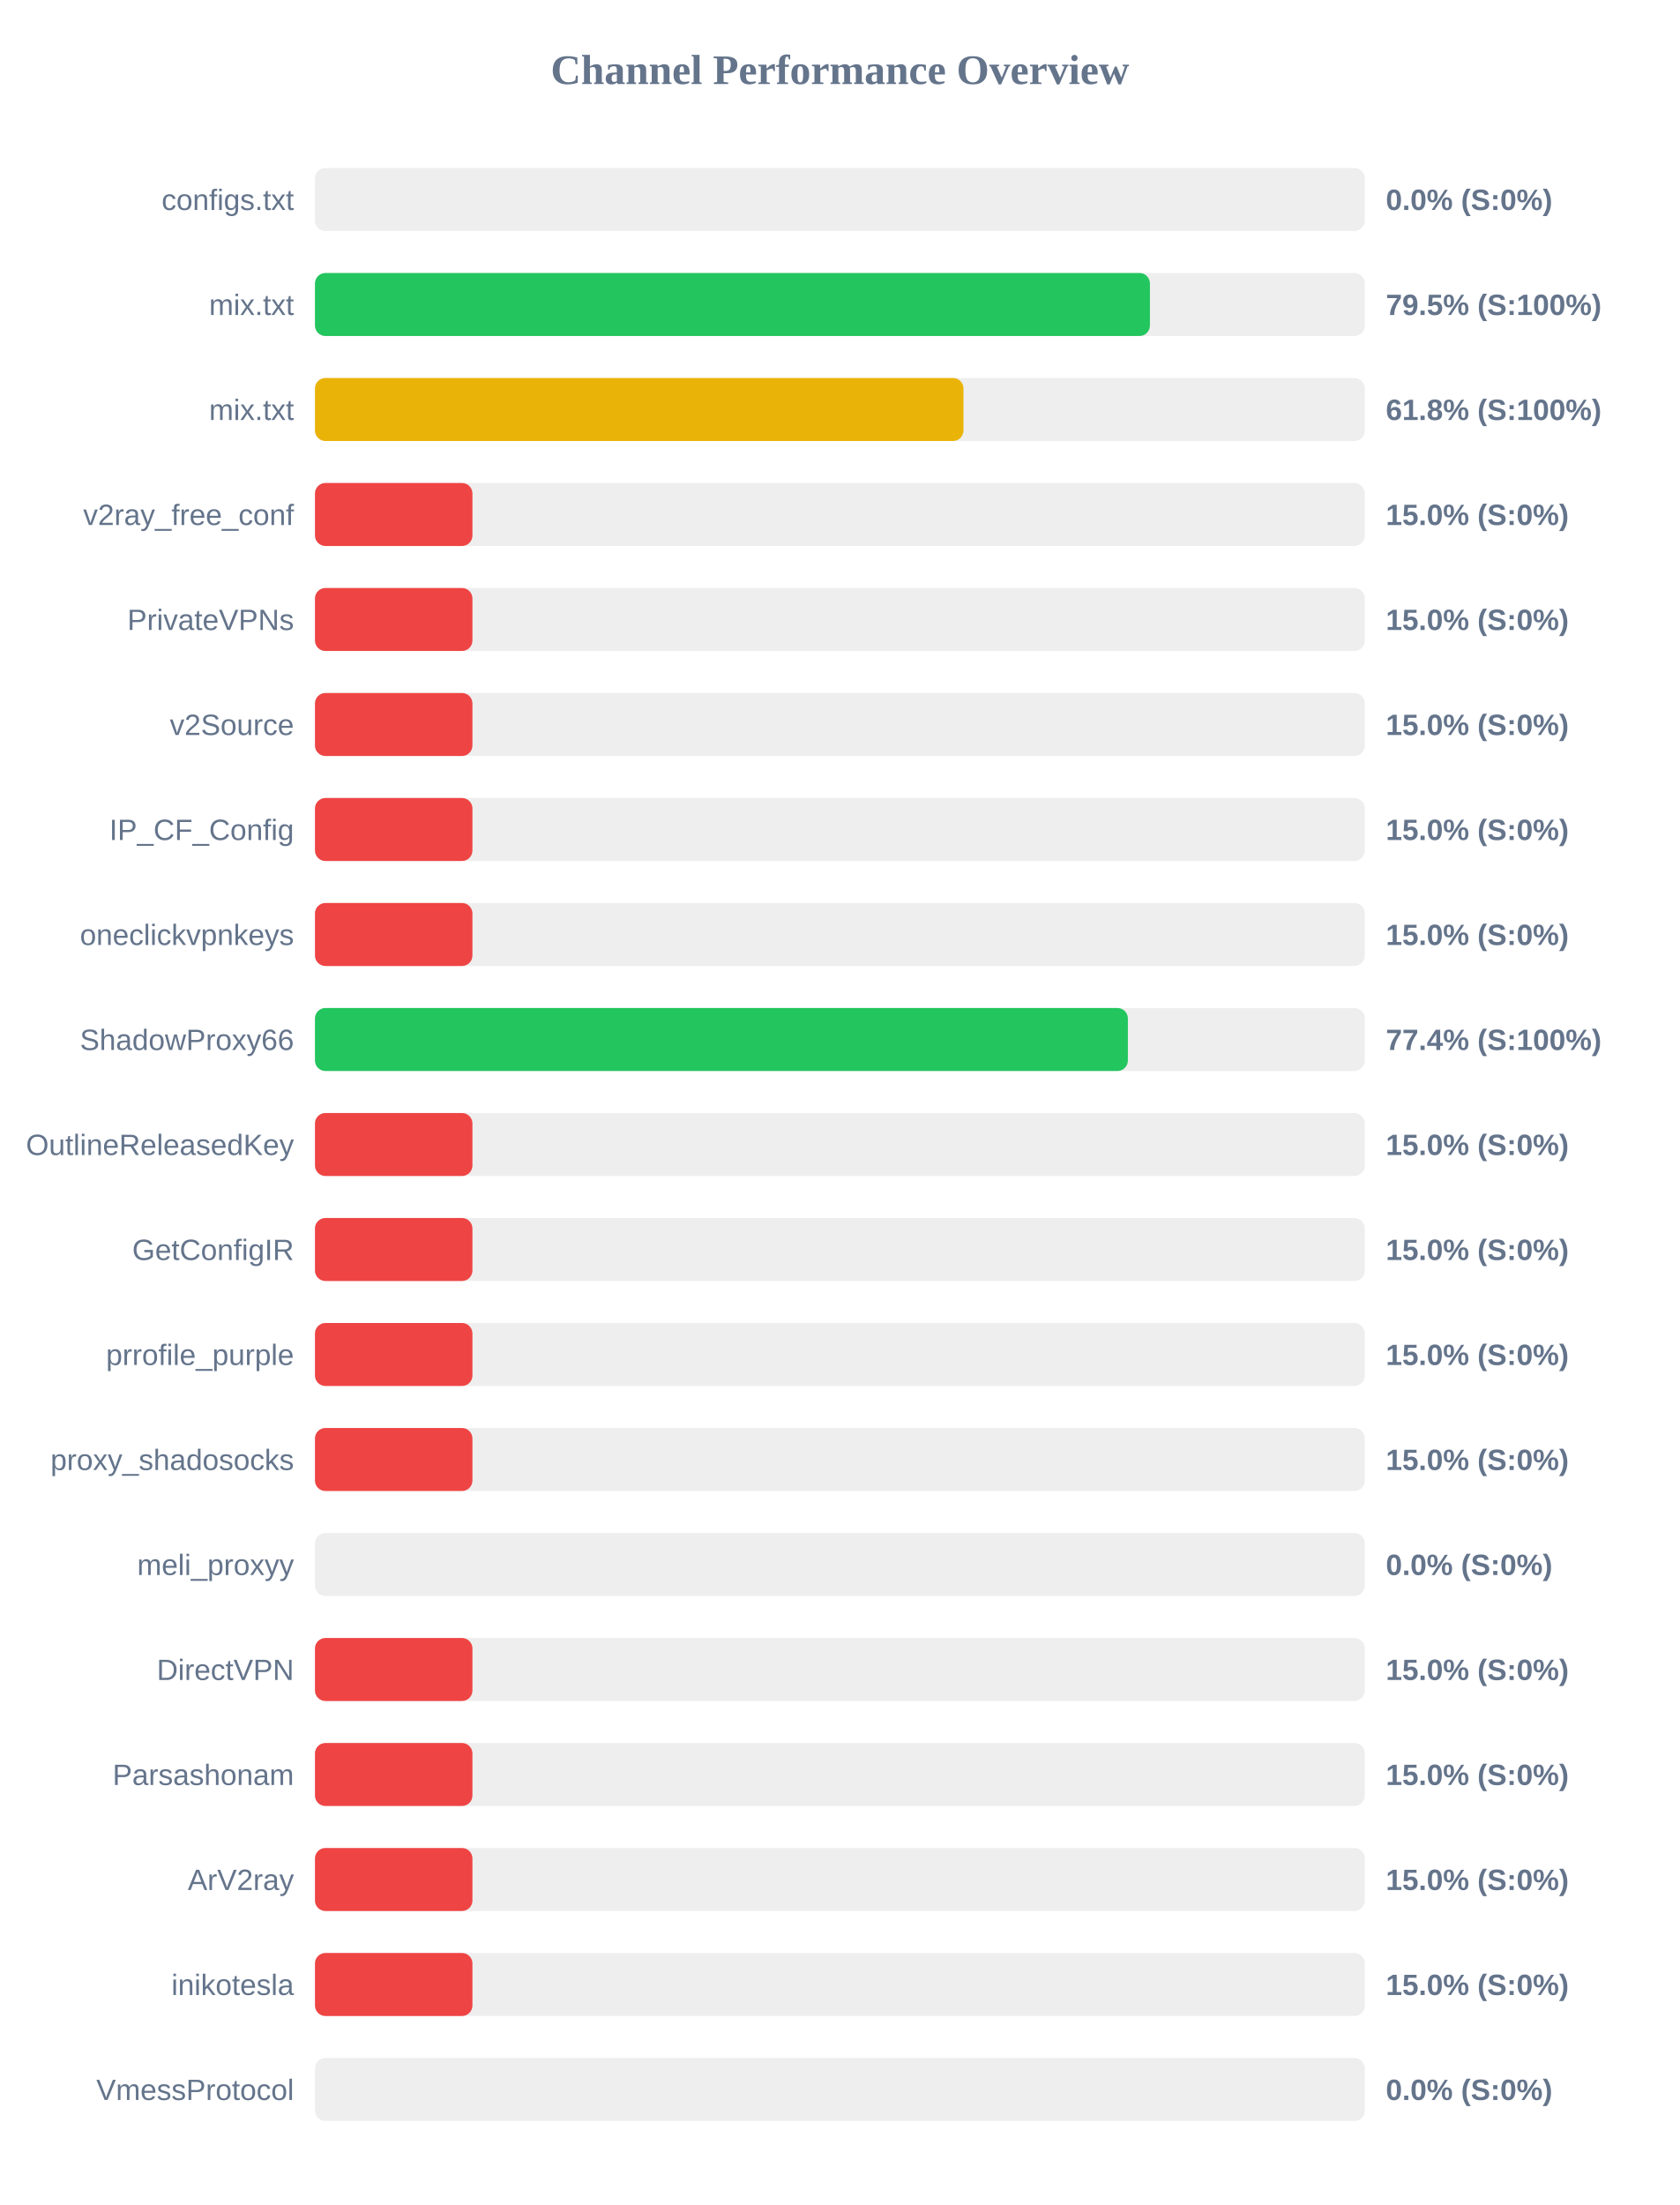
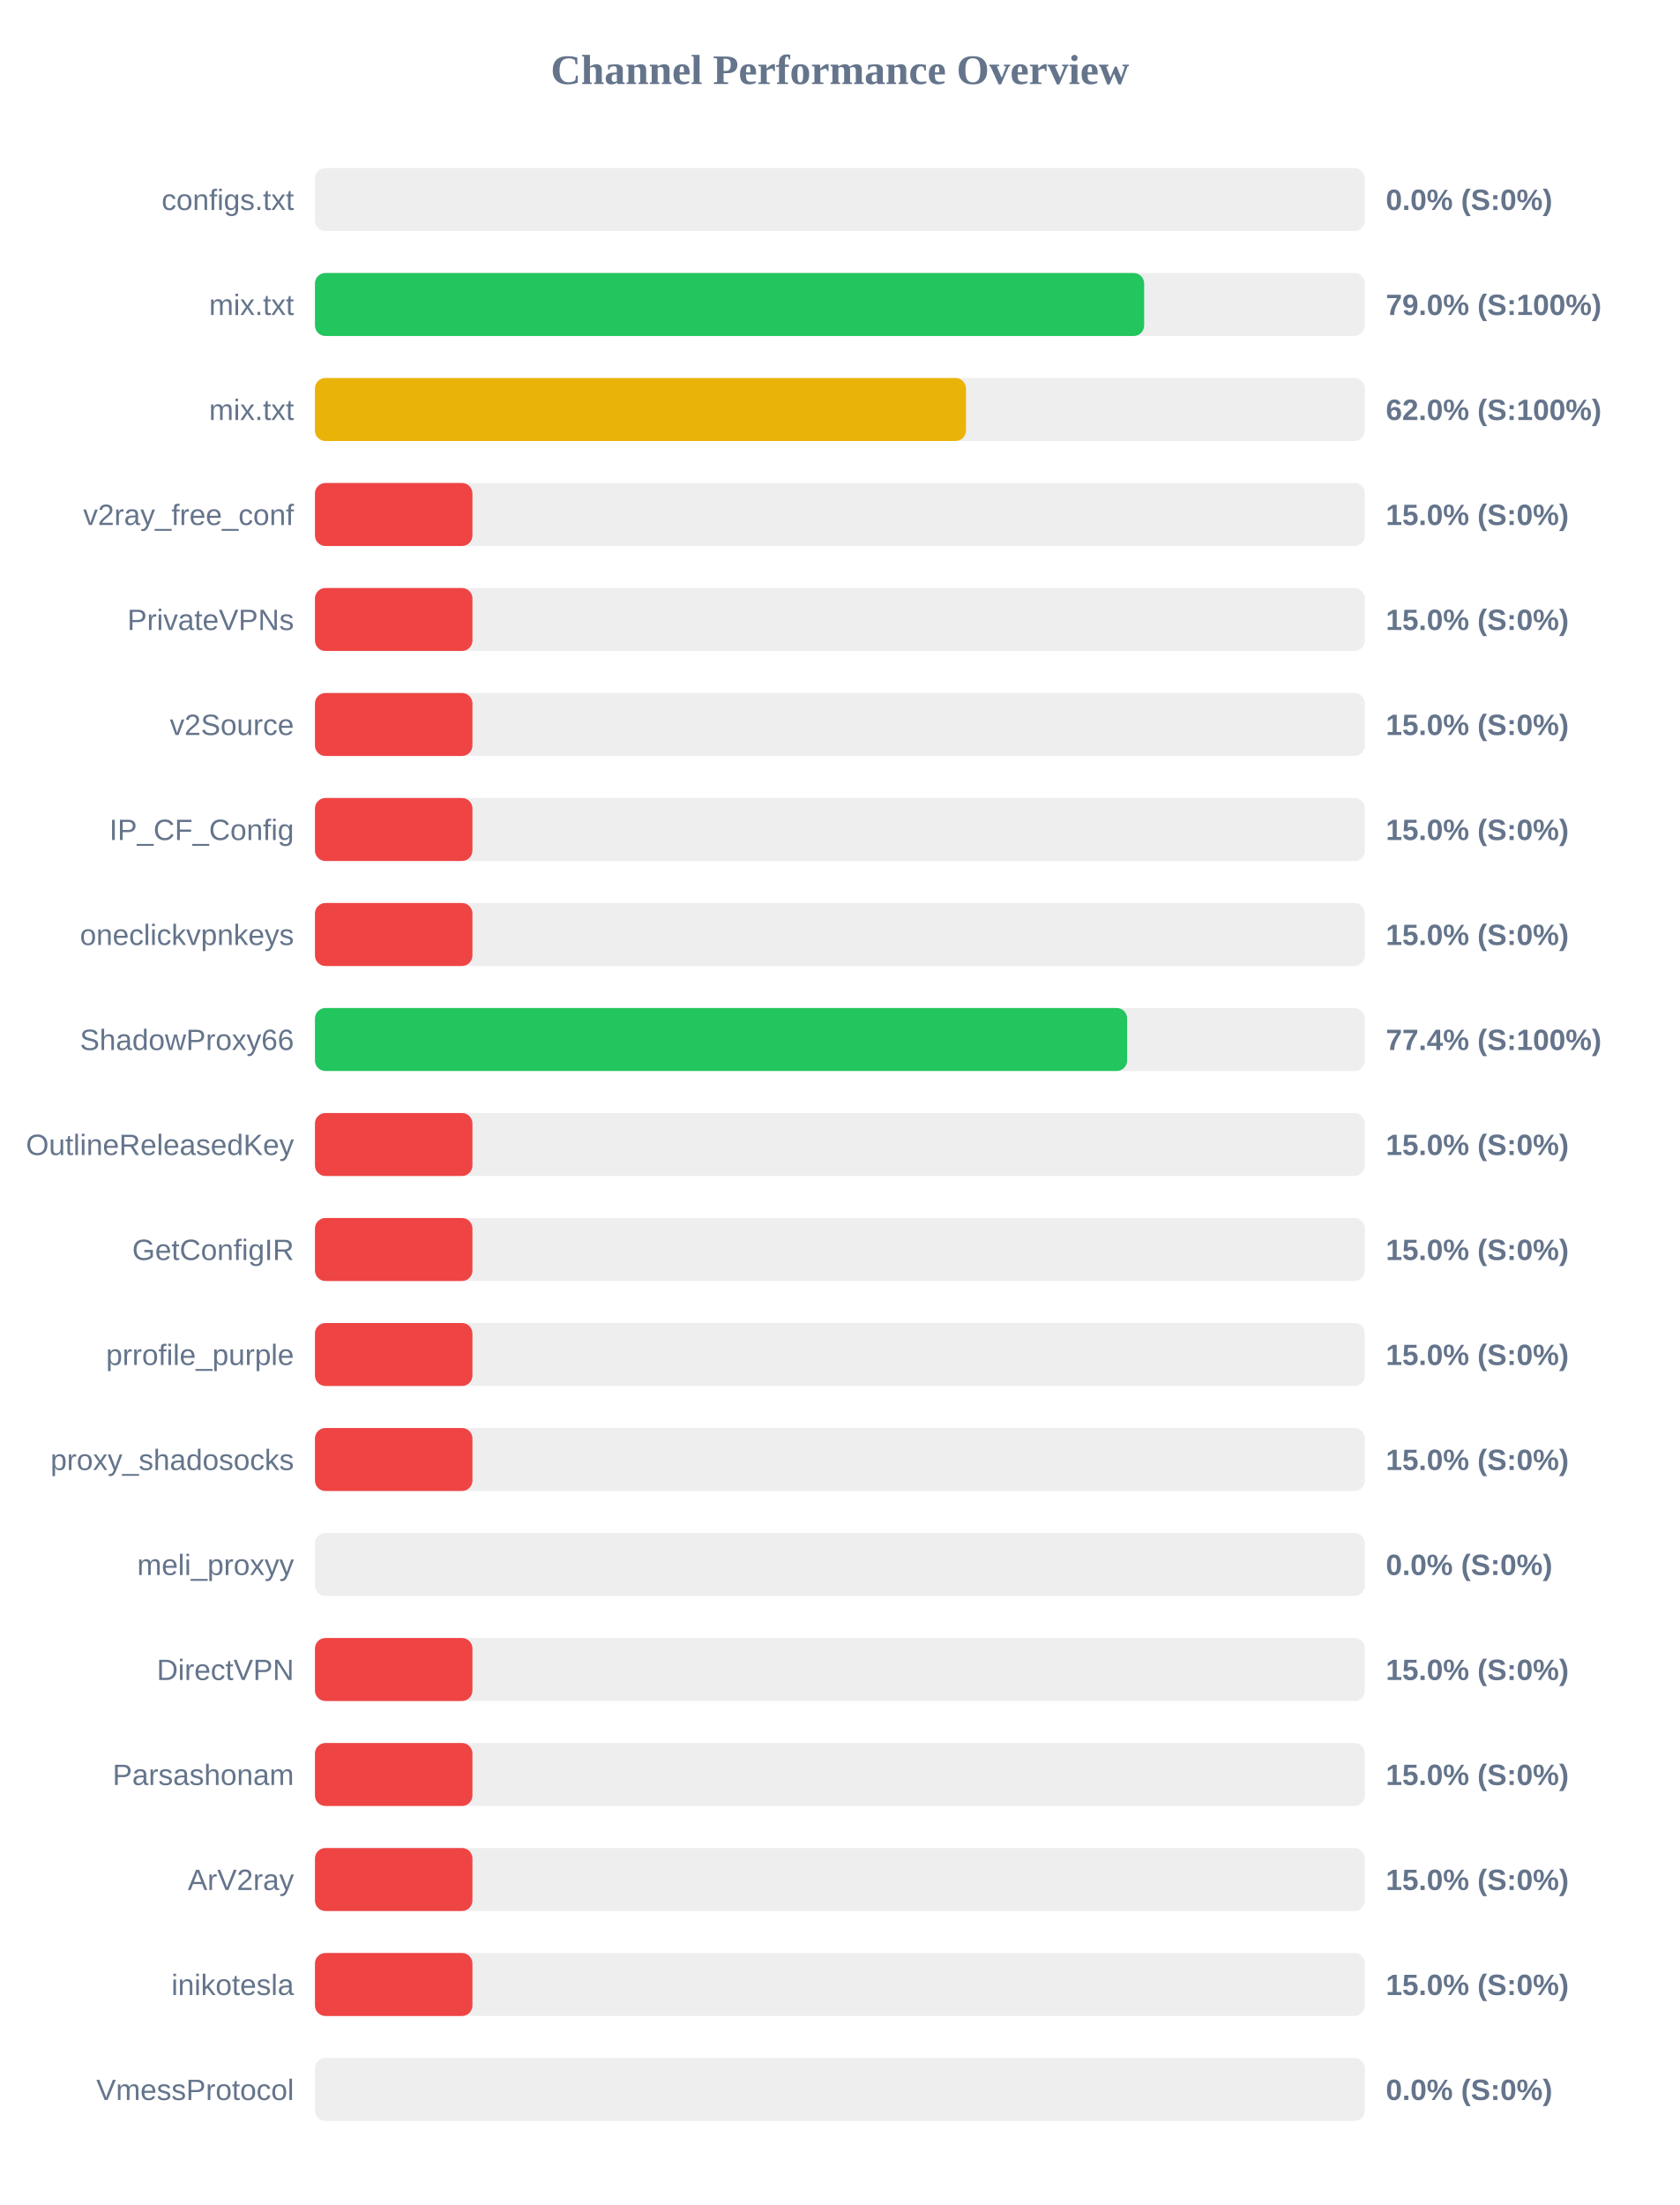
<svg xmlns="http://www.w3.org/2000/svg" width="800" height="1050" version="1.1">
  <style>
        .row { font: 14px Arial; fill: #64748b; }
        .score { font: bold 14px Arial; fill: #64748b; }
    </style>
  <text x="400" y="40" text-anchor="middle" font-size="20px" font-weight="bold" fill="#64748b">Channel Performance Overview</text>
  <rect x="150" y="80" width="500" height="30" fill="#eee" rx="5" />
  <rect x="150" y="80" width="0.0" height="30" fill="#ef4444" rx="5" />
  <text x="140" y="100" text-anchor="end" class="row">configs.txt</text>
  <text x="660" y="100" text-anchor="start" class="score">0.0% (S:0%)</text>
  <rect x="150" y="130" width="500" height="30" fill="#eee" rx="5" />
-   <rect x="150" y="130" width="397.65" height="30" fill="#22c55e" rx="5" />
+   <rect x="150" y="130" width="394.9" height="30" fill="#22c55e" rx="5" />
  <text x="140" y="150" text-anchor="end" class="row">mix.txt</text>
-   <text x="660" y="150" text-anchor="start" class="score">79.5% (S:100%)</text>
+   <text x="660" y="150" text-anchor="start" class="score">79.0% (S:100%)</text>
  <rect x="150" y="180" width="500" height="30" fill="#eee" rx="5" />
-   <rect x="150" y="180" width="308.85" height="30" fill="#eab308" rx="5" />
+   <rect x="150" y="180" width="310.05" height="30" fill="#eab308" rx="5" />
  <text x="140" y="200" text-anchor="end" class="row">mix.txt</text>
-   <text x="660" y="200" text-anchor="start" class="score">61.8% (S:100%)</text>
+   <text x="660" y="200" text-anchor="start" class="score">62.0% (S:100%)</text>
  <rect x="150" y="230" width="500" height="30" fill="#eee" rx="5" />
  <rect x="150" y="230" width="75.0" height="30" fill="#ef4444" rx="5" />
  <text x="140" y="250" text-anchor="end" class="row">v2ray_free_conf</text>
  <text x="660" y="250" text-anchor="start" class="score">15.0% (S:0%)</text>
  <rect x="150" y="280" width="500" height="30" fill="#eee" rx="5" />
  <rect x="150" y="280" width="75.0" height="30" fill="#ef4444" rx="5" />
  <text x="140" y="300" text-anchor="end" class="row">PrivateVPNs</text>
  <text x="660" y="300" text-anchor="start" class="score">15.0% (S:0%)</text>
  <rect x="150" y="330" width="500" height="30" fill="#eee" rx="5" />
  <rect x="150" y="330" width="75.0" height="30" fill="#ef4444" rx="5" />
  <text x="140" y="350" text-anchor="end" class="row">v2Source</text>
  <text x="660" y="350" text-anchor="start" class="score">15.0% (S:0%)</text>
  <rect x="150" y="380" width="500" height="30" fill="#eee" rx="5" />
  <rect x="150" y="380" width="75.0" height="30" fill="#ef4444" rx="5" />
  <text x="140" y="400" text-anchor="end" class="row">IP_CF_Config</text>
  <text x="660" y="400" text-anchor="start" class="score">15.0% (S:0%)</text>
  <rect x="150" y="430" width="500" height="30" fill="#eee" rx="5" />
  <rect x="150" y="430" width="75.0" height="30" fill="#ef4444" rx="5" />
  <text x="140" y="450" text-anchor="end" class="row">oneclickvpnkeys</text>
  <text x="660" y="450" text-anchor="start" class="score">15.0% (S:0%)</text>
  <rect x="150" y="480" width="500" height="30" fill="#eee" rx="5" />
-   <rect x="150" y="480" width="387.15" height="30" fill="#22c55e" rx="5" />
+   <rect x="150" y="480" width="386.8" height="30" fill="#22c55e" rx="5" />
  <text x="140" y="500" text-anchor="end" class="row">ShadowProxy66</text>
  <text x="660" y="500" text-anchor="start" class="score">77.4% (S:100%)</text>
  <rect x="150" y="530" width="500" height="30" fill="#eee" rx="5" />
  <rect x="150" y="530" width="75.0" height="30" fill="#ef4444" rx="5" />
  <text x="140" y="550" text-anchor="end" class="row">OutlineReleasedKey</text>
  <text x="660" y="550" text-anchor="start" class="score">15.0% (S:0%)</text>
  <rect x="150" y="580" width="500" height="30" fill="#eee" rx="5" />
  <rect x="150" y="580" width="75.0" height="30" fill="#ef4444" rx="5" />
  <text x="140" y="600" text-anchor="end" class="row">GetConfigIR</text>
  <text x="660" y="600" text-anchor="start" class="score">15.0% (S:0%)</text>
  <rect x="150" y="630" width="500" height="30" fill="#eee" rx="5" />
  <rect x="150" y="630" width="75.0" height="30" fill="#ef4444" rx="5" />
  <text x="140" y="650" text-anchor="end" class="row">prrofile_purple</text>
  <text x="660" y="650" text-anchor="start" class="score">15.0% (S:0%)</text>
  <rect x="150" y="680" width="500" height="30" fill="#eee" rx="5" />
  <rect x="150" y="680" width="75.0" height="30" fill="#ef4444" rx="5" />
  <text x="140" y="700" text-anchor="end" class="row">proxy_shadosocks</text>
  <text x="660" y="700" text-anchor="start" class="score">15.0% (S:0%)</text>
  <rect x="150" y="730" width="500" height="30" fill="#eee" rx="5" />
  <rect x="150" y="730" width="0.0" height="30" fill="#ef4444" rx="5" />
  <text x="140" y="750" text-anchor="end" class="row">meli_proxyy</text>
  <text x="660" y="750" text-anchor="start" class="score">0.0% (S:0%)</text>
  <rect x="150" y="780" width="500" height="30" fill="#eee" rx="5" />
  <rect x="150" y="780" width="75.0" height="30" fill="#ef4444" rx="5" />
  <text x="140" y="800" text-anchor="end" class="row">DirectVPN</text>
  <text x="660" y="800" text-anchor="start" class="score">15.0% (S:0%)</text>
  <rect x="150" y="830" width="500" height="30" fill="#eee" rx="5" />
  <rect x="150" y="830" width="75.0" height="30" fill="#ef4444" rx="5" />
  <text x="140" y="850" text-anchor="end" class="row">Parsashonam</text>
  <text x="660" y="850" text-anchor="start" class="score">15.0% (S:0%)</text>
  <rect x="150" y="880" width="500" height="30" fill="#eee" rx="5" />
  <rect x="150" y="880" width="75.0" height="30" fill="#ef4444" rx="5" />
  <text x="140" y="900" text-anchor="end" class="row">ArV2ray</text>
  <text x="660" y="900" text-anchor="start" class="score">15.0% (S:0%)</text>
  <rect x="150" y="930" width="500" height="30" fill="#eee" rx="5" />
  <rect x="150" y="930" width="75.0" height="30" fill="#ef4444" rx="5" />
  <text x="140" y="950" text-anchor="end" class="row">inikotesla</text>
  <text x="660" y="950" text-anchor="start" class="score">15.0% (S:0%)</text>
  <rect x="150" y="980" width="500" height="30" fill="#eee" rx="5" />
  <rect x="150" y="980" width="0.0" height="30" fill="#ef4444" rx="5" />
  <text x="140" y="1000" text-anchor="end" class="row">VmessProtocol</text>
  <text x="660" y="1000" text-anchor="start" class="score">0.0% (S:0%)</text>
</svg>
